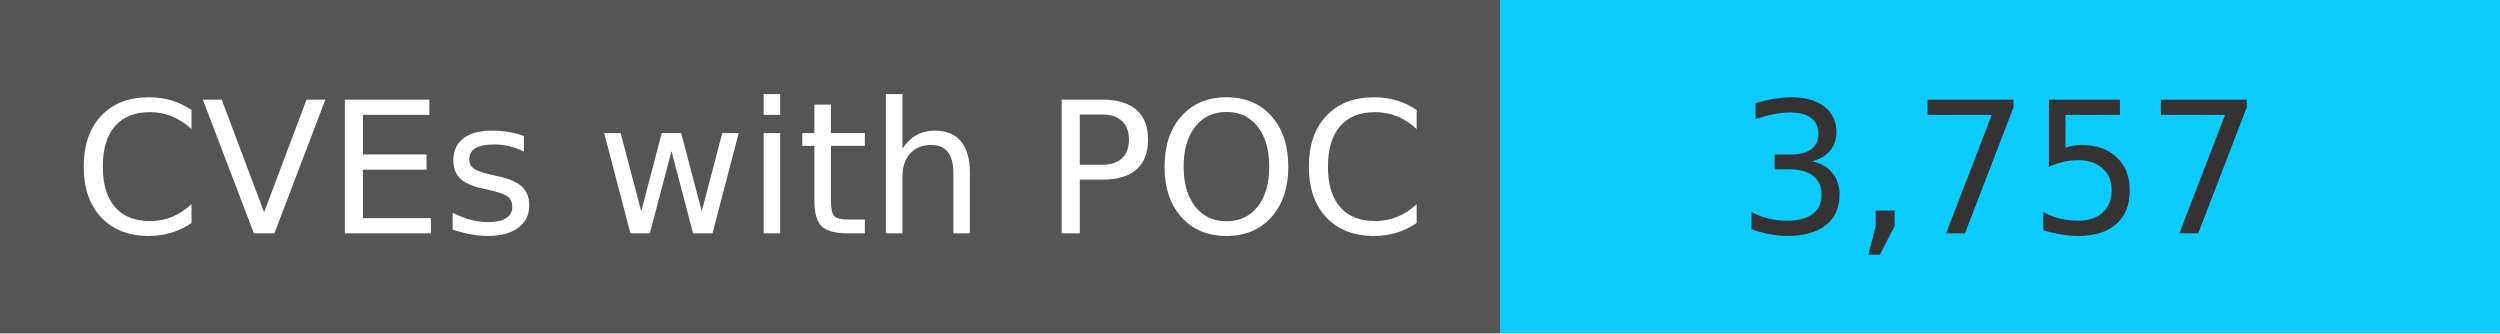
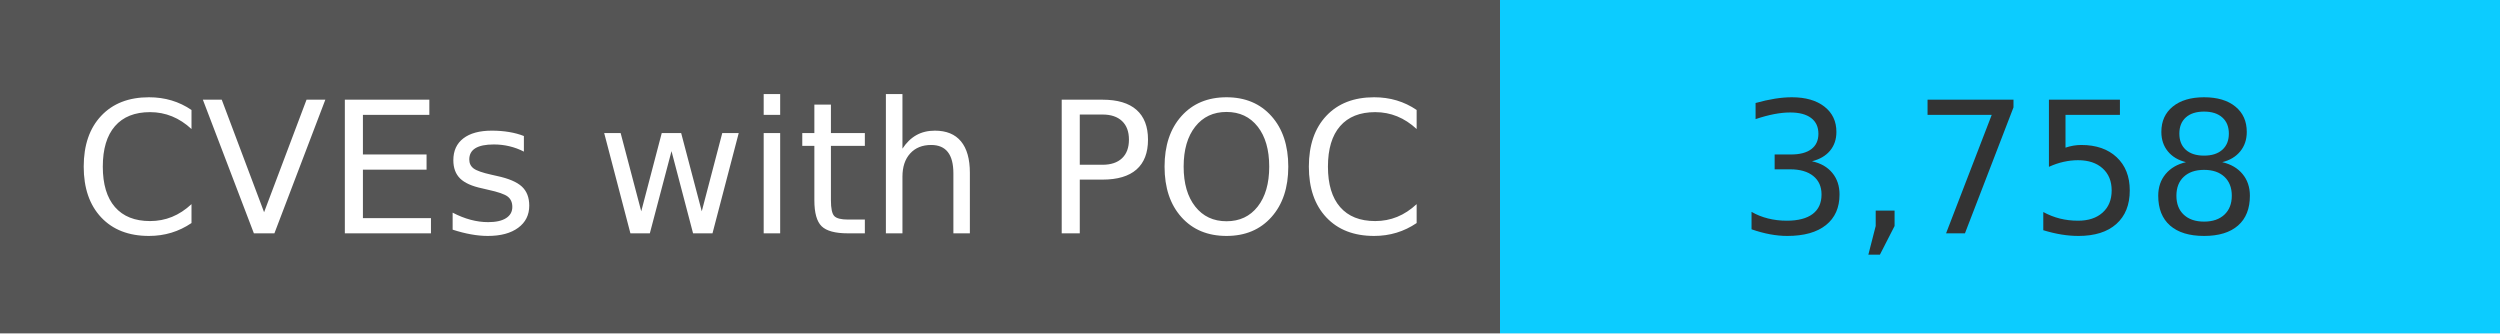
<svg xmlns="http://www.w3.org/2000/svg" width="150" height="20" role="img">
  <linearGradient id="s" x2="0" y2="100%">
    <stop offset="0" stop-color="#bbb" stop-opacity=".1" />
    <stop offset="1" stop-opacity=".1" />
  </linearGradient>
  <g>
    <rect width="90" height="20" fill="#555" />
    <rect x="90" width="267" height="20" fill="#0cccff" />
  </g>
  <g fill="#fff" text-anchor="middle" font-family="Verdana,Geneva,DejaVu Sans,sans-serif" text-rendering="geometricPrecision" font-size="110">
    <text x="450" y="140" transform="scale(.1)" fill="#fff">
            CVEs with POC
        </text>
    <text x="1200" y="140" transform="scale(.1)" fill="#333">
-             3,757
+             3,758
        </text>
  </g>
</svg>
